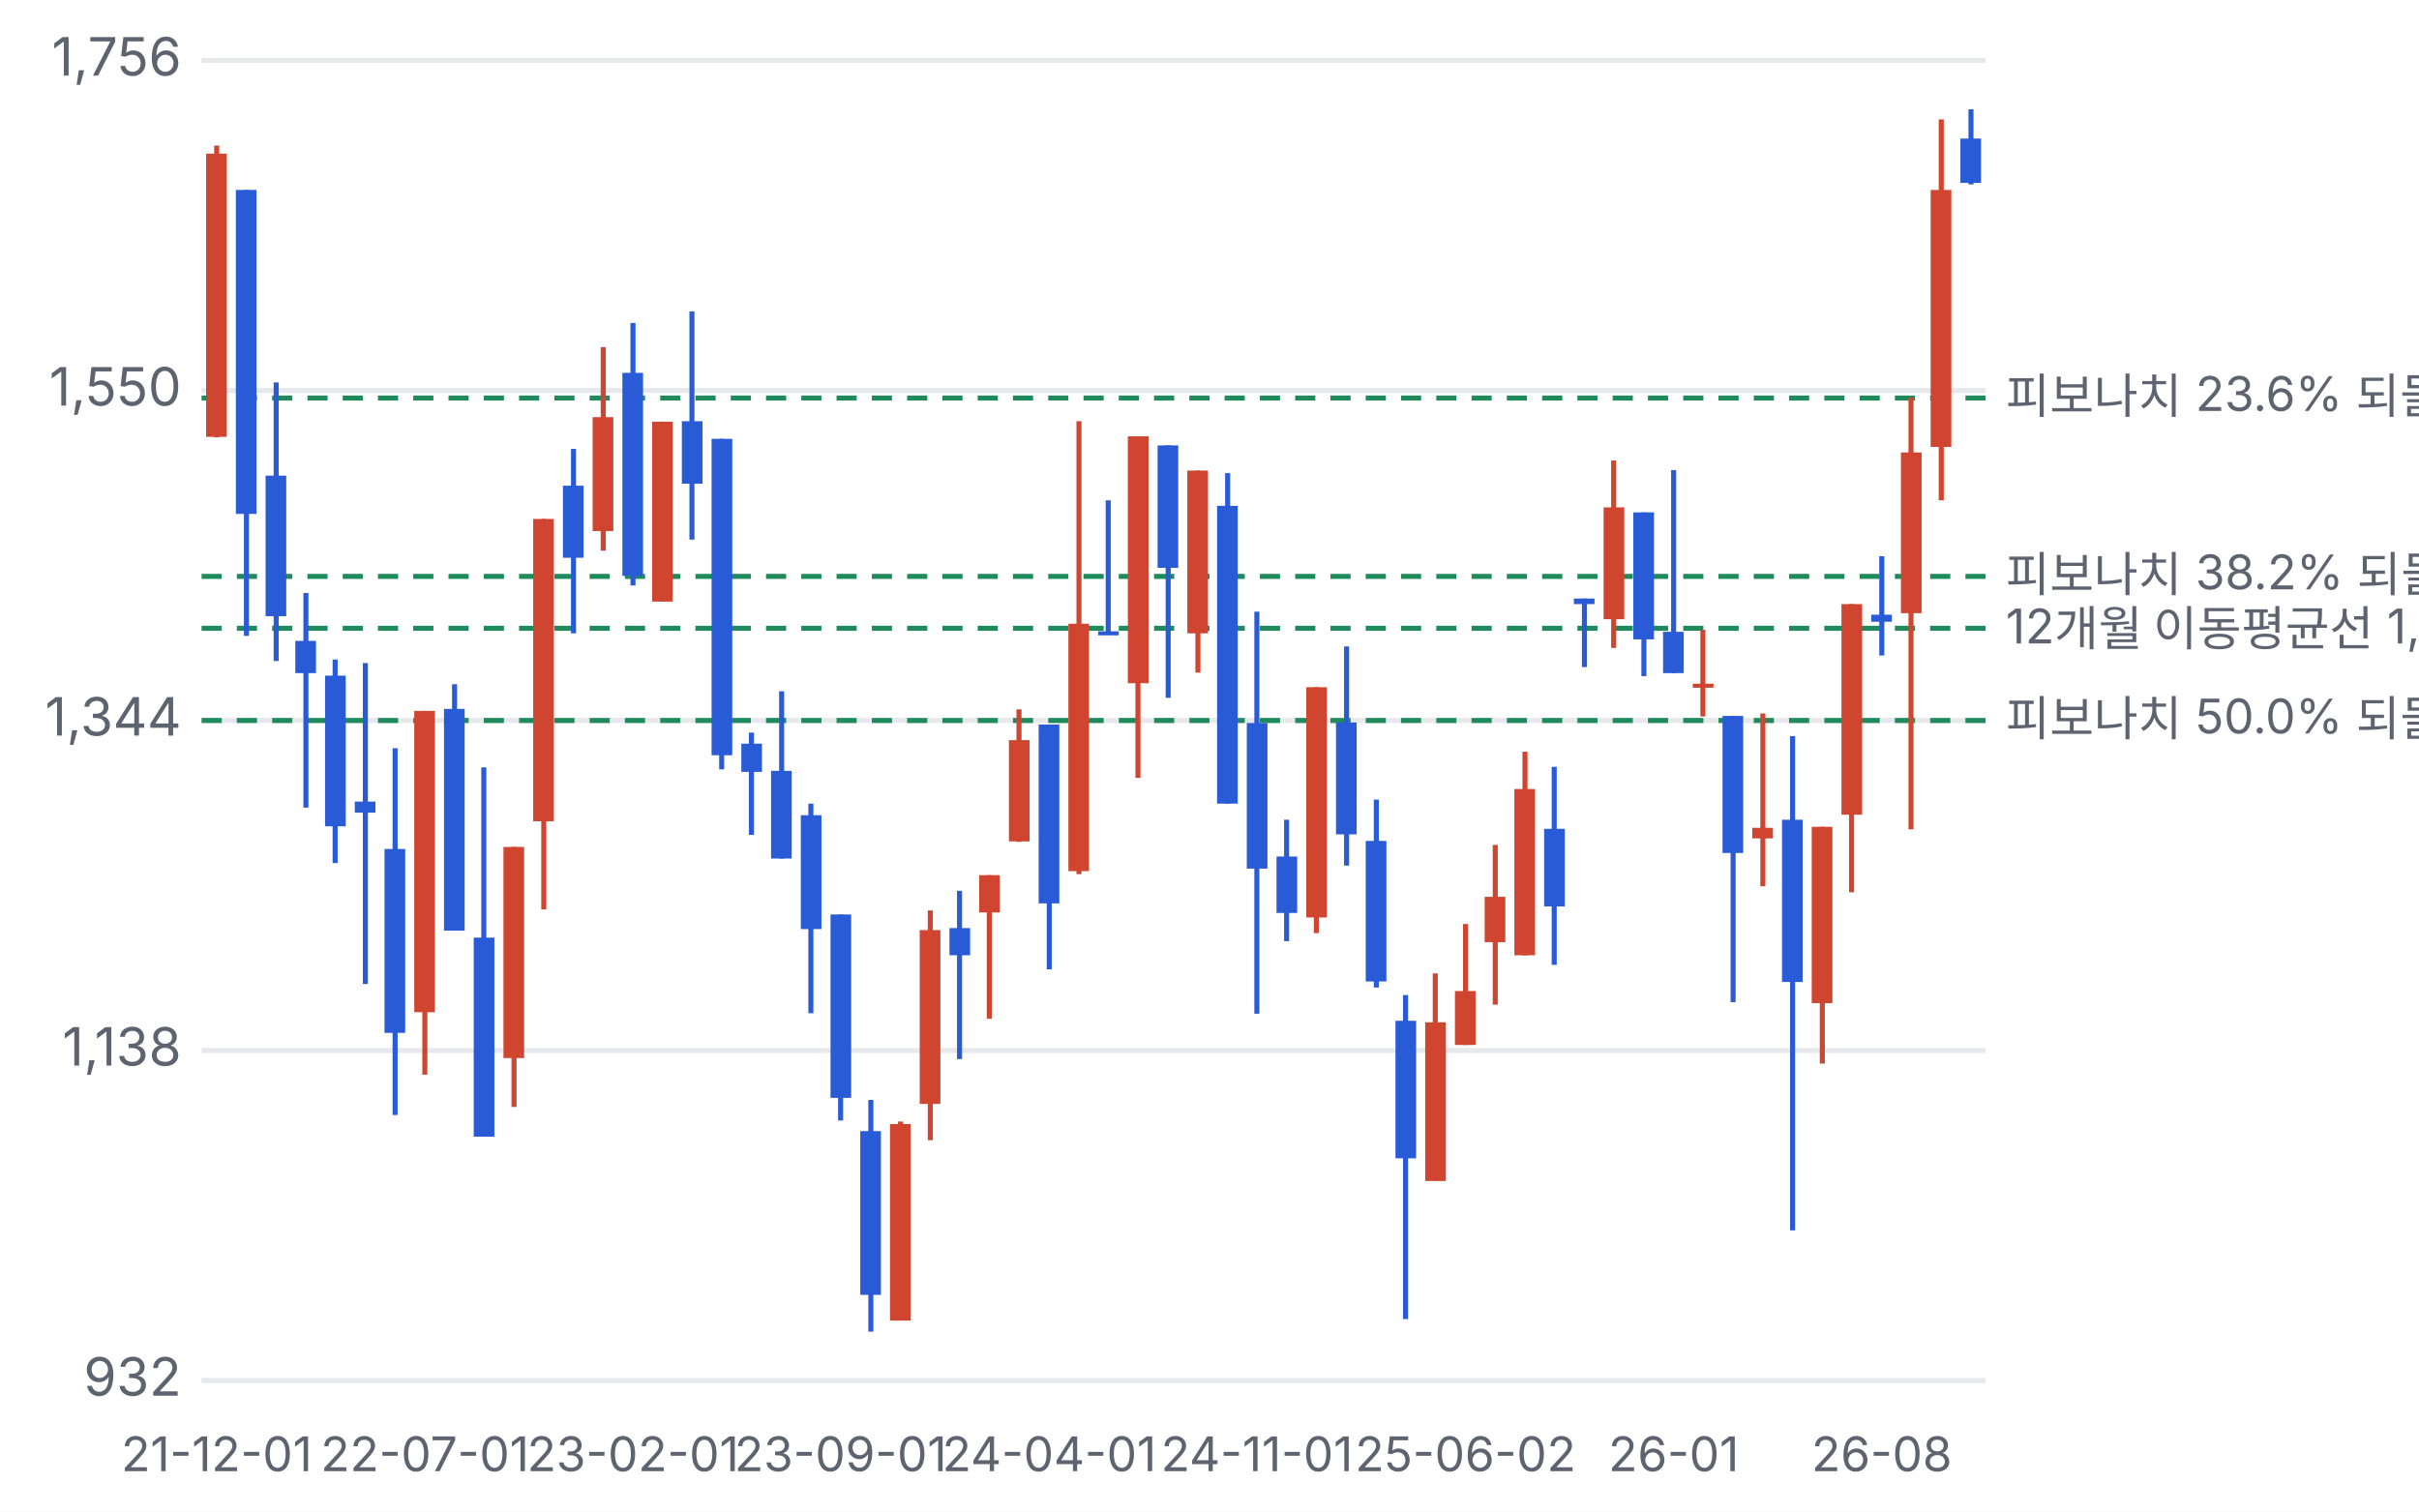
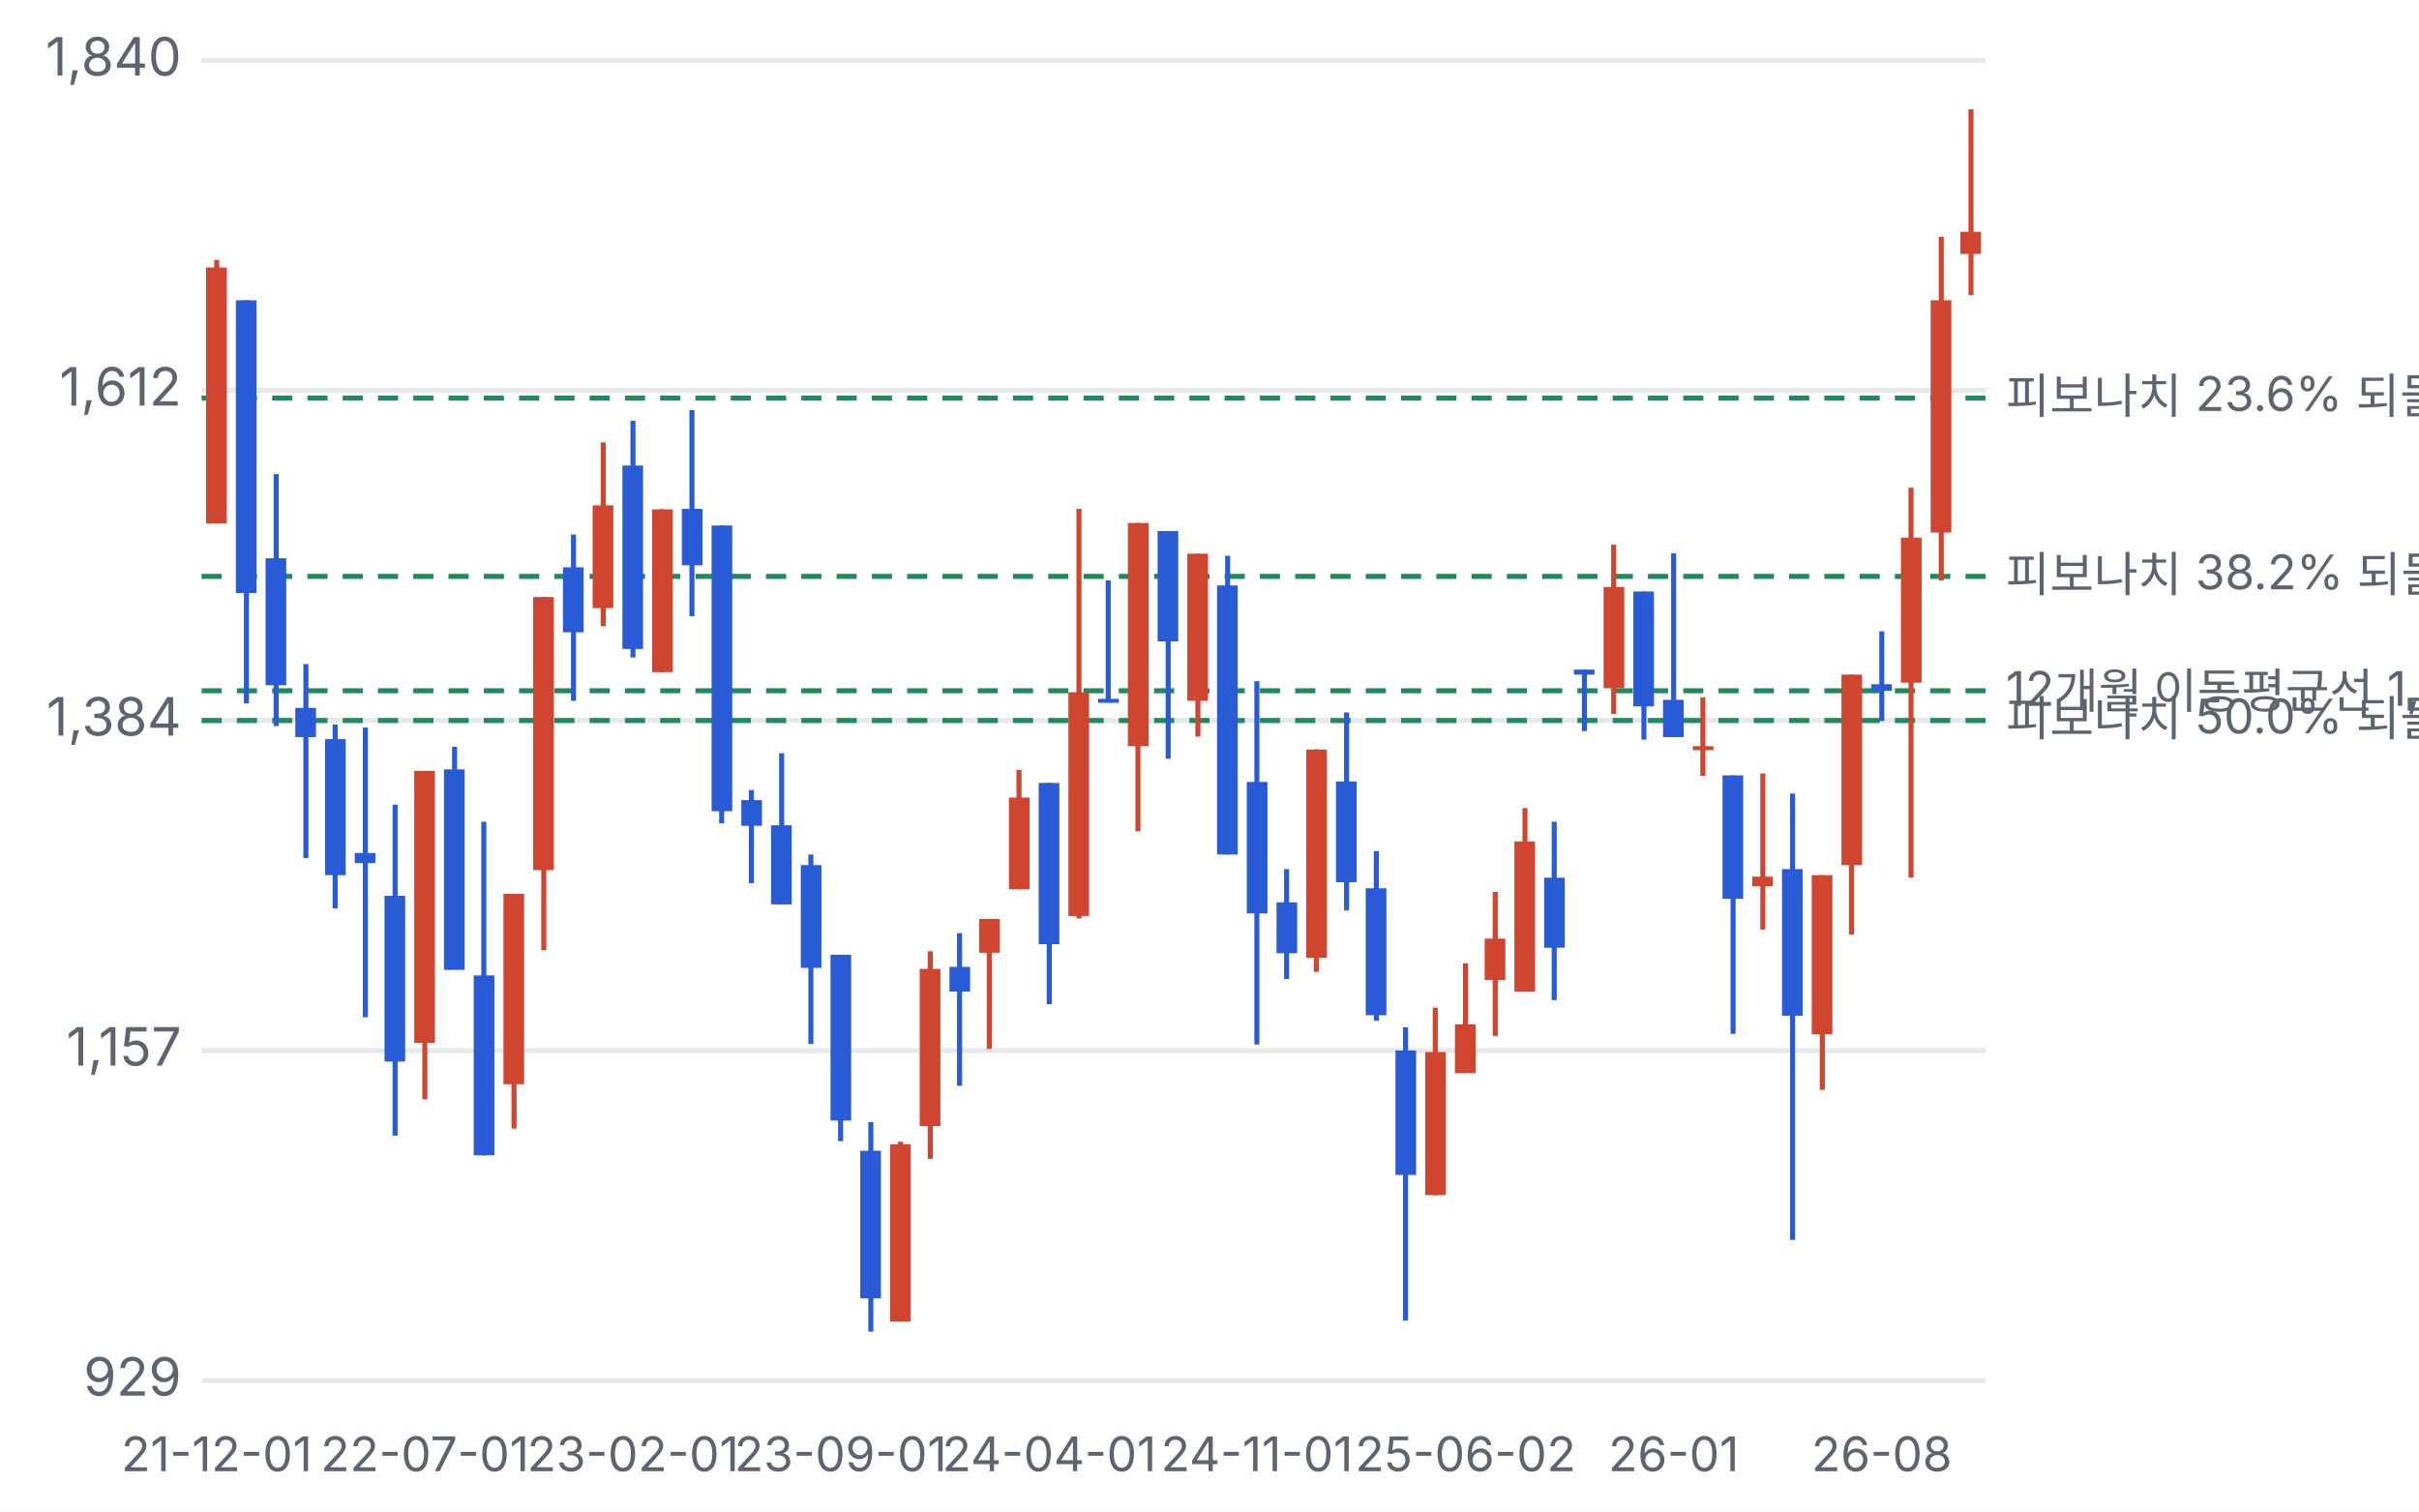
<svg xmlns="http://www.w3.org/2000/svg" viewBox="0 0 480 300" width="480" height="300">
  <style>text{fill:#5d6470;font-size:10.5px;font-family:-apple-system,'Apple SD Gothic Neo','Malgun Gothic',sans-serif}</style>
  <rect width="100%" height="100%" fill="#ffffff" />
  <g transform="translate(0,0)">
    <line x1="40" x2="394" y1="274.0" y2="274.0" stroke="#e6e8ec" />
-     <text x="36" y="277.0" text-anchor="end">932</text>
+     <text x="36" y="277.0" text-anchor="end">929</text>
    <line x1="40" x2="394" y1="208.5" y2="208.5" stroke="#e6e8ec" />
-     <text x="36" y="211.5" text-anchor="end">1,138</text>
+     <text x="36" y="211.5" text-anchor="end">1,157</text>
    <line x1="40" x2="394" y1="143.0" y2="143.0" stroke="#e6e8ec" />
-     <text x="36" y="146.0" text-anchor="end">1,344</text>
+     <text x="36" y="146.0" text-anchor="end">1,384</text>
    <line x1="40" x2="394" y1="77.5" y2="77.5" stroke="#e6e8ec" />
-     <text x="36" y="80.5" text-anchor="end">1,550</text>
+     <text x="36" y="80.5" text-anchor="end">1,612</text>
    <line x1="40" x2="394" y1="12.0" y2="12.0" stroke="#e6e8ec" />
-     <text x="36" y="15.0" text-anchor="end">1,756</text>
+     <text x="36" y="15.0" text-anchor="end">1,840</text>
    <line x1="40" x2="394" y1="79.0" y2="79.0" stroke="#1f8a5b" stroke-dasharray="4 3" />
-     <text x="398" y="82.0" style="font-size:9.5px">피보나치 23.6% 되돌림 1,545</text>
+     <text x="398" y="82.0" style="font-size:9.5px">피보나치 23.6% 되돌림 1,607</text>
    <line x1="40" x2="394" y1="114.4" y2="114.4" stroke="#1f8a5b" stroke-dasharray="4 3" />
-     <text x="398" y="117.4" style="font-size:9.5px">피보나치 38.2% 되돌림 1,434</text>
-     <line x1="40" x2="394" y1="124.7" y2="124.7" stroke="#1f8a5b" stroke-dasharray="4 3" />
-     <text x="398" y="127.7" style="font-size:9.5px">12개월 이동평균선 1,401</text>
+     <text x="398" y="117.4" style="font-size:9.5px">피보나치 38.2% 되돌림 1,484</text>
+     <line x1="40" x2="394" y1="137.1" y2="137.1" stroke="#1f8a5b" stroke-dasharray="4 3" />
+     <text x="398" y="140.1" style="font-size:9.5px">12개월 이동평균선 1,405</text>
    <line x1="40" x2="394" y1="143.0" y2="143.0" stroke="#1f8a5b" stroke-dasharray="4 3" />
-     <text x="398" y="146.0" style="font-size:9.5px">피보나치 50.0% 되돌림 1,344</text>
-     <line x1="43.0" x2="43.0" y1="28.9" y2="86.8" stroke="#d0452f" />
-     <rect x="40.9" y="30.5" width="4.1" height="56.2" fill="#d0452f" />
+     <text x="398" y="146.0" style="font-size:9.5px">피보나치 50.0% 되돌림 1,384</text>
+     <line x1="43.0" x2="43.0" y1="51.6" y2="103.9" stroke="#d0452f" />
+     <rect x="40.9" y="53.1" width="4.1" height="50.8" fill="#d0452f" />
    <text x="43.0" y="292" text-anchor="middle" style="font-size:9.5px">21-12-01</text>
-     <line x1="48.9" x2="48.9" y1="37.7" y2="126.2" stroke="#2a5bd7" />
-     <rect x="46.8" y="37.7" width="4.1" height="64.3" fill="#2a5bd7" />
-     <line x1="54.8" x2="54.8" y1="75.9" y2="131.2" stroke="#2a5bd7" />
-     <rect x="52.7" y="94.4" width="4.1" height="27.9" fill="#2a5bd7" />
-     <line x1="60.7" x2="60.7" y1="117.7" y2="160.3" stroke="#2a5bd7" />
-     <rect x="58.6" y="127.2" width="4.1" height="6.4" fill="#2a5bd7" />
-     <line x1="66.5" x2="66.5" y1="130.9" y2="171.3" stroke="#2a5bd7" />
-     <rect x="64.5" y="134.1" width="4.1" height="29.9" fill="#2a5bd7" />
-     <line x1="72.5" x2="72.5" y1="131.6" y2="195.3" stroke="#2a5bd7" />
-     <rect x="70.4" y="159.1" width="4.1" height="2.2" fill="#2a5bd7" />
-     <line x1="78.4" x2="78.4" y1="148.5" y2="221.3" stroke="#2a5bd7" />
-     <rect x="76.3" y="168.5" width="4.1" height="36.5" fill="#2a5bd7" />
-     <line x1="84.3" x2="84.3" y1="141.1" y2="213.3" stroke="#d0452f" />
-     <rect x="82.2" y="141.1" width="4.1" height="59.8" fill="#d0452f" />
+     <line x1="48.9" x2="48.9" y1="59.6" y2="139.6" stroke="#2a5bd7" />
+     <rect x="46.8" y="59.6" width="4.1" height="58.1" fill="#2a5bd7" />
+     <line x1="54.8" x2="54.8" y1="94.1" y2="144.1" stroke="#2a5bd7" />
+     <rect x="52.7" y="110.8" width="4.1" height="25.2" fill="#2a5bd7" />
+     <line x1="60.7" x2="60.7" y1="131.8" y2="170.3" stroke="#2a5bd7" />
+     <rect x="58.6" y="140.5" width="4.1" height="5.8" fill="#2a5bd7" />
+     <line x1="66.5" x2="66.5" y1="143.8" y2="180.3" stroke="#2a5bd7" />
+     <rect x="64.5" y="146.7" width="4.1" height="27.0" fill="#2a5bd7" />
+     <line x1="72.5" x2="72.5" y1="144.4" y2="201.9" stroke="#2a5bd7" />
+     <rect x="70.4" y="169.3" width="4.1" height="2.0" fill="#2a5bd7" />
+     <line x1="78.4" x2="78.4" y1="159.7" y2="225.4" stroke="#2a5bd7" />
+     <rect x="76.3" y="177.8" width="4.1" height="32.9" fill="#2a5bd7" />
+     <line x1="84.3" x2="84.3" y1="153.0" y2="218.2" stroke="#d0452f" />
+     <rect x="82.2" y="153.0" width="4.1" height="54.0" fill="#d0452f" />
    <text x="84.3" y="292" text-anchor="middle" style="font-size:9.5px">22-07-01</text>
-     <line x1="90.2" x2="90.2" y1="135.8" y2="184.7" stroke="#2a5bd7" />
-     <rect x="88.1" y="140.7" width="4.1" height="44.0" fill="#2a5bd7" />
-     <line x1="96.0" x2="96.0" y1="152.3" y2="225.6" stroke="#2a5bd7" />
-     <rect x="94.0" y="186.1" width="4.1" height="39.5" fill="#2a5bd7" />
-     <line x1="102.0" x2="102.0" y1="168.1" y2="219.7" stroke="#d0452f" />
-     <rect x="99.9" y="168.1" width="4.1" height="41.9" fill="#d0452f" />
-     <line x1="107.9" x2="107.9" y1="103.0" y2="180.5" stroke="#d0452f" />
-     <rect x="105.8" y="103.0" width="4.1" height="60.0" fill="#d0452f" />
-     <line x1="113.8" x2="113.8" y1="89.1" y2="125.7" stroke="#2a5bd7" />
-     <rect x="111.7" y="96.4" width="4.1" height="14.3" fill="#2a5bd7" />
-     <line x1="119.7" x2="119.7" y1="68.9" y2="109.3" stroke="#d0452f" />
-     <rect x="117.6" y="82.8" width="4.1" height="22.6" fill="#d0452f" />
-     <line x1="125.6" x2="125.6" y1="64.1" y2="116.2" stroke="#2a5bd7" />
-     <rect x="123.5" y="74.0" width="4.1" height="40.3" fill="#2a5bd7" />
+     <line x1="90.2" x2="90.2" y1="148.2" y2="192.4" stroke="#2a5bd7" />
+     <rect x="88.1" y="152.7" width="4.1" height="39.8" fill="#2a5bd7" />
+     <line x1="96.0" x2="96.0" y1="163.1" y2="229.3" stroke="#2a5bd7" />
+     <rect x="94.0" y="193.6" width="4.1" height="35.7" fill="#2a5bd7" />
+     <line x1="102.0" x2="102.0" y1="177.4" y2="224.0" stroke="#d0452f" />
+     <rect x="99.9" y="177.4" width="4.1" height="37.8" fill="#d0452f" />
+     <line x1="107.9" x2="107.9" y1="118.5" y2="188.6" stroke="#d0452f" />
+     <rect x="105.8" y="118.5" width="4.1" height="54.2" fill="#d0452f" />
+     <line x1="113.8" x2="113.8" y1="106.1" y2="139.1" stroke="#2a5bd7" />
+     <rect x="111.7" y="112.6" width="4.1" height="12.9" fill="#2a5bd7" />
+     <line x1="119.7" x2="119.7" y1="87.8" y2="124.3" stroke="#d0452f" />
+     <rect x="117.6" y="100.3" width="4.1" height="20.4" fill="#d0452f" />
+     <line x1="125.6" x2="125.6" y1="83.5" y2="130.5" stroke="#2a5bd7" />
+     <rect x="123.5" y="92.4" width="4.1" height="36.4" fill="#2a5bd7" />
    <text x="125.6" y="292" text-anchor="middle" style="font-size:9.5px">23-02-01</text>
-     <line x1="131.4" x2="131.4" y1="83.7" y2="119.4" stroke="#d0452f" />
-     <rect x="129.4" y="83.7" width="4.1" height="35.7" fill="#d0452f" />
-     <line x1="137.3" x2="137.3" y1="61.8" y2="107.1" stroke="#2a5bd7" />
-     <rect x="135.3" y="83.6" width="4.1" height="12.4" fill="#2a5bd7" />
-     <line x1="143.2" x2="143.2" y1="87.1" y2="152.7" stroke="#2a5bd7" />
-     <rect x="141.2" y="87.1" width="4.1" height="62.8" fill="#2a5bd7" />
-     <line x1="149.1" x2="149.1" y1="145.4" y2="165.7" stroke="#2a5bd7" />
-     <rect x="147.1" y="147.6" width="4.1" height="5.6" fill="#2a5bd7" />
-     <line x1="155.1" x2="155.1" y1="137.2" y2="170.4" stroke="#2a5bd7" />
-     <rect x="153.0" y="153.0" width="4.1" height="17.4" fill="#2a5bd7" />
-     <line x1="160.9" x2="160.9" y1="159.5" y2="201.1" stroke="#2a5bd7" />
-     <rect x="158.9" y="161.8" width="4.1" height="22.6" fill="#2a5bd7" />
-     <line x1="166.8" x2="166.8" y1="181.5" y2="222.4" stroke="#2a5bd7" />
-     <rect x="164.8" y="181.5" width="4.1" height="36.4" fill="#2a5bd7" />
+     <line x1="131.4" x2="131.4" y1="101.1" y2="133.4" stroke="#d0452f" />
+     <rect x="129.4" y="101.1" width="4.1" height="32.3" fill="#d0452f" />
+     <line x1="137.3" x2="137.3" y1="81.4" y2="122.3" stroke="#2a5bd7" />
+     <rect x="135.3" y="101.0" width="4.1" height="11.2" fill="#2a5bd7" />
+     <line x1="143.2" x2="143.2" y1="104.3" y2="163.4" stroke="#2a5bd7" />
+     <rect x="141.2" y="104.3" width="4.1" height="56.7" fill="#2a5bd7" />
+     <line x1="149.1" x2="149.1" y1="156.8" y2="175.3" stroke="#2a5bd7" />
+     <rect x="147.1" y="158.8" width="4.1" height="5.1" fill="#2a5bd7" />
+     <line x1="155.1" x2="155.1" y1="149.5" y2="179.5" stroke="#2a5bd7" />
+     <rect x="153.0" y="163.8" width="4.1" height="15.7" fill="#2a5bd7" />
+     <line x1="160.9" x2="160.9" y1="169.6" y2="207.2" stroke="#2a5bd7" />
+     <rect x="158.9" y="171.7" width="4.1" height="20.4" fill="#2a5bd7" />
+     <line x1="166.8" x2="166.8" y1="189.5" y2="226.5" stroke="#2a5bd7" />
+     <rect x="164.8" y="189.5" width="4.1" height="32.9" fill="#2a5bd7" />
    <text x="166.8" y="292" text-anchor="middle" style="font-size:9.5px">23-09-01</text>
-     <line x1="172.8" x2="172.8" y1="218.3" y2="264.3" stroke="#2a5bd7" />
-     <rect x="170.7" y="224.5" width="4.1" height="32.5" fill="#2a5bd7" />
-     <line x1="178.7" x2="178.7" y1="222.6" y2="262.0" stroke="#d0452f" />
-     <rect x="176.6" y="223.1" width="4.1" height="39.0" fill="#d0452f" />
-     <line x1="184.6" x2="184.6" y1="180.7" y2="226.3" stroke="#d0452f" />
-     <rect x="182.5" y="184.6" width="4.1" height="34.5" fill="#d0452f" />
-     <line x1="190.4" x2="190.4" y1="176.8" y2="210.2" stroke="#2a5bd7" />
-     <rect x="188.4" y="184.2" width="4.1" height="5.4" fill="#2a5bd7" />
-     <line x1="196.3" x2="196.3" y1="173.7" y2="202.2" stroke="#d0452f" />
-     <rect x="194.3" y="173.7" width="4.1" height="7.4" fill="#d0452f" />
-     <line x1="202.2" x2="202.2" y1="140.8" y2="167.1" stroke="#d0452f" />
-     <rect x="200.2" y="146.9" width="4.1" height="20.1" fill="#d0452f" />
-     <line x1="208.2" x2="208.2" y1="143.8" y2="192.4" stroke="#2a5bd7" />
-     <rect x="206.1" y="143.8" width="4.1" height="35.5" fill="#2a5bd7" />
+     <line x1="172.8" x2="172.8" y1="222.7" y2="264.3" stroke="#2a5bd7" />
+     <rect x="170.7" y="228.4" width="4.1" height="29.3" fill="#2a5bd7" />
+     <line x1="178.7" x2="178.7" y1="226.6" y2="262.3" stroke="#d0452f" />
+     <rect x="176.6" y="227.1" width="4.1" height="35.2" fill="#d0452f" />
+     <line x1="184.6" x2="184.6" y1="188.8" y2="230.0" stroke="#d0452f" />
+     <rect x="182.5" y="192.3" width="4.1" height="31.2" fill="#d0452f" />
+     <line x1="190.4" x2="190.4" y1="185.2" y2="215.5" stroke="#2a5bd7" />
+     <rect x="188.4" y="191.9" width="4.1" height="4.9" fill="#2a5bd7" />
+     <line x1="196.3" x2="196.3" y1="182.4" y2="208.2" stroke="#d0452f" />
+     <rect x="194.3" y="182.4" width="4.1" height="6.7" fill="#d0452f" />
+     <line x1="202.2" x2="202.2" y1="152.8" y2="176.5" stroke="#d0452f" />
+     <rect x="200.2" y="158.3" width="4.1" height="18.2" fill="#d0452f" />
+     <line x1="208.2" x2="208.2" y1="155.4" y2="199.3" stroke="#2a5bd7" />
+     <rect x="206.1" y="155.4" width="4.1" height="32.0" fill="#2a5bd7" />
    <text x="208.2" y="292" text-anchor="middle" style="font-size:9.5px">24-04-01</text>
-     <line x1="214.1" x2="214.1" y1="83.6" y2="173.5" stroke="#d0452f" />
-     <rect x="212.0" y="123.8" width="4.1" height="49.1" fill="#d0452f" />
-     <line x1="219.9" x2="219.9" y1="99.3" y2="125.9" stroke="#2a5bd7" />
-     <rect x="217.9" y="125.3" width="4.1" height="0.8" fill="#2a5bd7" />
-     <line x1="225.8" x2="225.8" y1="86.6" y2="154.4" stroke="#d0452f" />
-     <rect x="223.8" y="86.6" width="4.1" height="49.0" fill="#d0452f" />
-     <line x1="231.8" x2="231.8" y1="88.4" y2="138.5" stroke="#2a5bd7" />
-     <rect x="229.7" y="88.4" width="4.1" height="24.3" fill="#2a5bd7" />
-     <line x1="237.7" x2="237.7" y1="93.4" y2="133.5" stroke="#d0452f" />
-     <rect x="235.6" y="93.4" width="4.1" height="32.3" fill="#d0452f" />
-     <line x1="243.6" x2="243.6" y1="93.9" y2="159.5" stroke="#2a5bd7" />
-     <rect x="241.5" y="100.4" width="4.1" height="59.1" fill="#2a5bd7" />
-     <line x1="249.4" x2="249.4" y1="121.4" y2="201.2" stroke="#2a5bd7" />
-     <rect x="247.4" y="143.5" width="4.1" height="28.9" fill="#2a5bd7" />
+     <line x1="214.1" x2="214.1" y1="101.0" y2="182.3" stroke="#d0452f" />
+     <rect x="212.0" y="137.4" width="4.1" height="44.4" fill="#d0452f" />
+     <line x1="219.9" x2="219.9" y1="115.2" y2="139.2" stroke="#2a5bd7" />
+     <rect x="217.9" y="138.7" width="4.1" height="0.8" fill="#2a5bd7" />
+     <line x1="225.8" x2="225.8" y1="103.8" y2="165.0" stroke="#d0452f" />
+     <rect x="223.8" y="103.8" width="4.1" height="44.3" fill="#d0452f" />
+     <line x1="231.8" x2="231.8" y1="105.4" y2="150.6" stroke="#2a5bd7" />
+     <rect x="229.7" y="105.4" width="4.1" height="21.9" fill="#2a5bd7" />
+     <line x1="237.7" x2="237.7" y1="109.9" y2="146.2" stroke="#d0452f" />
+     <rect x="235.6" y="109.9" width="4.1" height="29.2" fill="#d0452f" />
+     <line x1="243.6" x2="243.6" y1="110.3" y2="169.6" stroke="#2a5bd7" />
+     <rect x="241.5" y="116.2" width="4.1" height="53.4" fill="#2a5bd7" />
+     <line x1="249.4" x2="249.4" y1="135.2" y2="207.3" stroke="#2a5bd7" />
+     <rect x="247.4" y="155.2" width="4.1" height="26.1" fill="#2a5bd7" />
    <text x="249.4" y="292" text-anchor="middle" style="font-size:9.5px">24-11-01</text>
-     <line x1="255.3" x2="255.3" y1="162.7" y2="186.8" stroke="#2a5bd7" />
-     <rect x="253.3" y="170.0" width="4.1" height="11.2" fill="#2a5bd7" />
-     <line x1="261.2" x2="261.2" y1="136.4" y2="185.2" stroke="#d0452f" />
-     <rect x="259.2" y="136.4" width="4.1" height="45.7" fill="#d0452f" />
-     <line x1="267.2" x2="267.2" y1="128.3" y2="171.8" stroke="#2a5bd7" />
-     <rect x="265.1" y="143.4" width="4.1" height="22.2" fill="#2a5bd7" />
-     <line x1="273.1" x2="273.1" y1="158.7" y2="196.0" stroke="#2a5bd7" />
-     <rect x="271.0" y="166.9" width="4.1" height="27.9" fill="#2a5bd7" />
-     <line x1="278.9" x2="278.9" y1="197.5" y2="261.8" stroke="#2a5bd7" />
-     <rect x="276.9" y="202.6" width="4.1" height="27.3" fill="#2a5bd7" />
-     <line x1="284.8" x2="284.8" y1="193.2" y2="234.3" stroke="#d0452f" />
-     <rect x="282.8" y="202.9" width="4.1" height="31.5" fill="#d0452f" />
-     <line x1="290.8" x2="290.8" y1="183.4" y2="207.4" stroke="#d0452f" />
-     <rect x="288.7" y="196.7" width="4.1" height="10.7" fill="#d0452f" />
+     <line x1="255.3" x2="255.3" y1="172.5" y2="194.3" stroke="#2a5bd7" />
+     <rect x="253.3" y="179.1" width="4.1" height="10.1" fill="#2a5bd7" />
+     <line x1="261.2" x2="261.2" y1="148.7" y2="192.9" stroke="#d0452f" />
+     <rect x="259.2" y="148.8" width="4.1" height="41.3" fill="#d0452f" />
+     <line x1="267.2" x2="267.2" y1="141.4" y2="180.7" stroke="#2a5bd7" />
+     <rect x="265.1" y="155.1" width="4.1" height="20.0" fill="#2a5bd7" />
+     <line x1="273.1" x2="273.1" y1="168.9" y2="202.6" stroke="#2a5bd7" />
+     <rect x="271.0" y="176.3" width="4.1" height="25.2" fill="#2a5bd7" />
+     <line x1="278.9" x2="278.9" y1="203.9" y2="262.1" stroke="#2a5bd7" />
+     <rect x="276.9" y="208.5" width="4.1" height="24.7" fill="#2a5bd7" />
+     <line x1="284.8" x2="284.8" y1="200.0" y2="237.2" stroke="#d0452f" />
+     <rect x="282.8" y="208.8" width="4.1" height="28.4" fill="#d0452f" />
+     <line x1="290.8" x2="290.8" y1="191.2" y2="212.9" stroke="#d0452f" />
+     <rect x="288.7" y="203.3" width="4.1" height="9.7" fill="#d0452f" />
    <text x="290.8" y="292" text-anchor="middle" style="font-size:9.5px">25-06-02</text>
-     <line x1="296.7" x2="296.7" y1="167.7" y2="199.4" stroke="#d0452f" />
-     <rect x="294.6" y="178.0" width="4.1" height="9.0" fill="#d0452f" />
-     <line x1="302.6" x2="302.6" y1="149.2" y2="189.6" stroke="#d0452f" />
-     <rect x="300.5" y="156.6" width="4.1" height="33.0" fill="#d0452f" />
-     <line x1="308.4" x2="308.4" y1="152.2" y2="191.5" stroke="#2a5bd7" />
-     <rect x="306.4" y="164.5" width="4.1" height="15.4" fill="#2a5bd7" />
-     <line x1="314.4" x2="314.4" y1="118.8" y2="132.4" stroke="#2a5bd7" />
-     <rect x="312.3" y="118.8" width="4.1" height="1.1" fill="#2a5bd7" />
-     <line x1="320.2" x2="320.2" y1="91.4" y2="128.6" stroke="#d0452f" />
-     <rect x="318.2" y="100.7" width="4.1" height="22.2" fill="#d0452f" />
-     <line x1="326.2" x2="326.2" y1="101.7" y2="134.2" stroke="#2a5bd7" />
-     <rect x="324.1" y="101.7" width="4.1" height="25.2" fill="#2a5bd7" />
-     <line x1="332.1" x2="332.1" y1="93.3" y2="133.6" stroke="#2a5bd7" />
-     <rect x="330.0" y="125.4" width="4.1" height="8.2" fill="#2a5bd7" />
+     <line x1="296.7" x2="296.7" y1="177.0" y2="205.6" stroke="#d0452f" />
+     <rect x="294.6" y="186.3" width="4.1" height="8.2" fill="#d0452f" />
+     <line x1="302.6" x2="302.6" y1="160.4" y2="196.8" stroke="#d0452f" />
+     <rect x="300.5" y="167.0" width="4.1" height="29.8" fill="#d0452f" />
+     <line x1="308.4" x2="308.4" y1="163.1" y2="198.5" stroke="#2a5bd7" />
+     <rect x="306.4" y="174.2" width="4.1" height="13.9" fill="#2a5bd7" />
+     <line x1="314.4" x2="314.4" y1="132.9" y2="145.1" stroke="#2a5bd7" />
+     <rect x="312.3" y="132.9" width="4.1" height="1.0" fill="#2a5bd7" />
+     <line x1="320.2" x2="320.2" y1="108.1" y2="141.7" stroke="#d0452f" />
+     <rect x="318.2" y="116.5" width="4.1" height="20.1" fill="#d0452f" />
+     <line x1="326.2" x2="326.2" y1="117.4" y2="146.8" stroke="#2a5bd7" />
+     <rect x="324.1" y="117.4" width="4.1" height="22.8" fill="#2a5bd7" />
+     <line x1="332.1" x2="332.1" y1="109.8" y2="146.2" stroke="#2a5bd7" />
+     <rect x="330.0" y="138.9" width="4.1" height="7.4" fill="#2a5bd7" />
    <text x="332.1" y="292" text-anchor="middle" style="font-size:9.5px">26-01</text>
-     <line x1="337.9" x2="337.9" y1="125.0" y2="142.2" stroke="#d0452f" />
-     <rect x="335.9" y="135.7" width="4.1" height="0.8" fill="#d0452f" />
-     <line x1="343.9" x2="343.9" y1="142.1" y2="198.9" stroke="#2a5bd7" />
-     <rect x="341.8" y="142.1" width="4.1" height="27.2" fill="#2a5bd7" />
-     <line x1="349.8" x2="349.8" y1="141.6" y2="175.9" stroke="#d0452f" />
-     <rect x="347.7" y="164.3" width="4.1" height="2.1" fill="#d0452f" />
-     <line x1="355.7" x2="355.7" y1="146.1" y2="244.2" stroke="#2a5bd7" />
-     <rect x="353.6" y="162.7" width="4.1" height="32.2" fill="#2a5bd7" />
-     <line x1="361.6" x2="361.6" y1="164.1" y2="211.1" stroke="#d0452f" />
-     <rect x="359.5" y="164.1" width="4.1" height="35.0" fill="#d0452f" />
-     <line x1="367.4" x2="367.4" y1="119.9" y2="177.1" stroke="#d0452f" />
-     <rect x="365.4" y="119.9" width="4.1" height="41.8" fill="#d0452f" />
-     <line x1="373.4" x2="373.4" y1="110.4" y2="130.1" stroke="#2a5bd7" />
-     <rect x="371.3" y="122.0" width="4.1" height="1.4" fill="#2a5bd7" />
+     <line x1="337.9" x2="337.9" y1="138.4" y2="154.0" stroke="#d0452f" />
+     <rect x="335.9" y="148.1" width="4.1" height="0.8" fill="#d0452f" />
+     <line x1="343.9" x2="343.9" y1="153.9" y2="205.2" stroke="#2a5bd7" />
+     <rect x="341.8" y="153.9" width="4.1" height="24.5" fill="#2a5bd7" />
+     <line x1="349.8" x2="349.8" y1="153.5" y2="184.5" stroke="#d0452f" />
+     <rect x="347.7" y="174.0" width="4.1" height="1.9" fill="#d0452f" />
+     <line x1="355.7" x2="355.7" y1="157.5" y2="246.1" stroke="#2a5bd7" />
+     <rect x="353.6" y="172.5" width="4.1" height="29.1" fill="#2a5bd7" />
+     <line x1="361.6" x2="361.6" y1="173.7" y2="216.3" stroke="#d0452f" />
+     <rect x="359.5" y="173.7" width="4.1" height="31.6" fill="#d0452f" />
+     <line x1="367.4" x2="367.4" y1="133.9" y2="185.5" stroke="#d0452f" />
+     <rect x="365.4" y="133.9" width="4.1" height="37.8" fill="#d0452f" />
+     <line x1="373.4" x2="373.4" y1="125.3" y2="143.1" stroke="#2a5bd7" />
+     <rect x="371.3" y="135.8" width="4.1" height="1.3" fill="#2a5bd7" />
    <text x="373.4" y="292" text-anchor="middle" style="font-size:9.5px">26-08</text>
-     <line x1="379.2" x2="379.2" y1="78.9" y2="164.6" stroke="#d0452f" />
-     <rect x="377.2" y="89.8" width="4.1" height="31.9" fill="#d0452f" />
-     <line x1="385.2" x2="385.2" y1="23.7" y2="99.3" stroke="#d0452f" />
-     <rect x="383.1" y="37.7" width="4.1" height="51.0" fill="#d0452f" />
-     <line x1="391.1" x2="391.1" y1="21.7" y2="36.6" stroke="#2a5bd7" />
-     <rect x="389.0" y="27.5" width="4.1" height="8.8" fill="#2a5bd7" />
+     <line x1="379.2" x2="379.2" y1="96.8" y2="174.2" stroke="#d0452f" />
+     <rect x="377.2" y="106.7" width="4.1" height="28.8" fill="#d0452f" />
+     <line x1="385.2" x2="385.2" y1="47.0" y2="115.2" stroke="#d0452f" />
+     <rect x="383.1" y="59.6" width="4.1" height="46.1" fill="#d0452f" />
+     <line x1="391.1" x2="391.1" y1="21.7" y2="58.6" stroke="#d0452f" />
+     <rect x="389.0" y="46.0" width="4.1" height="4.4" fill="#d0452f" />
  </g>
</svg>
